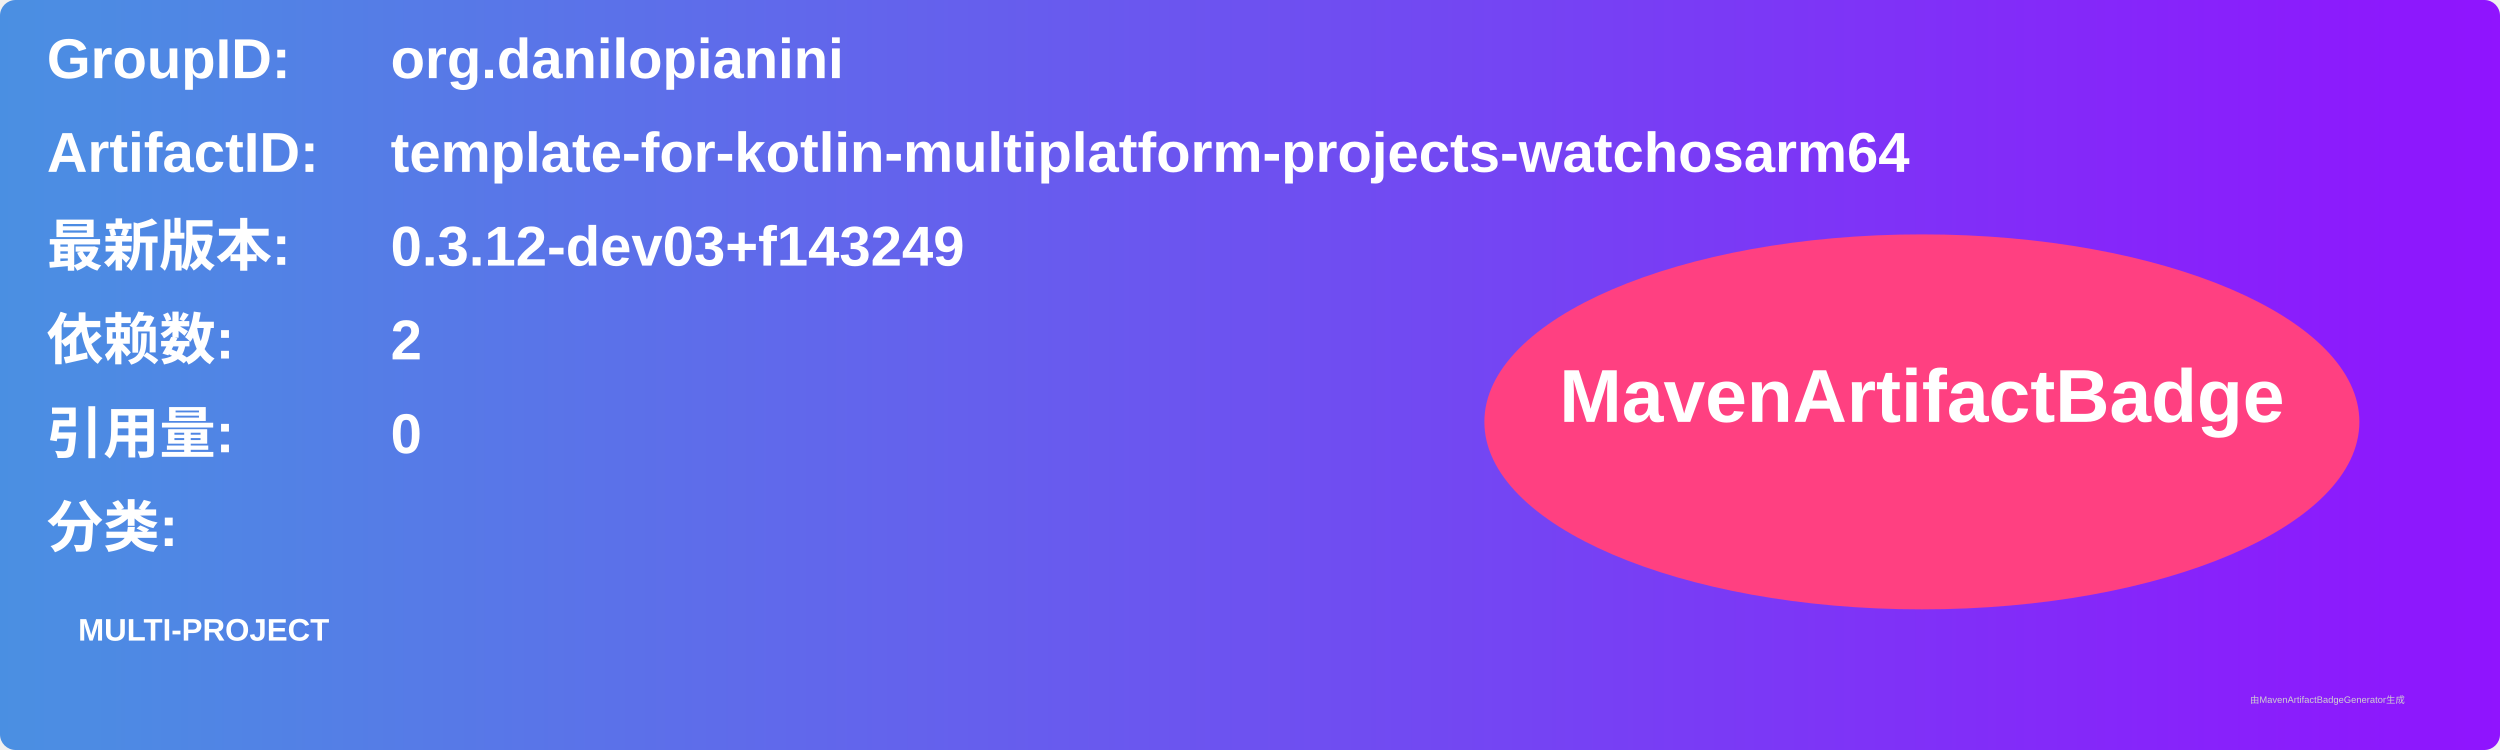
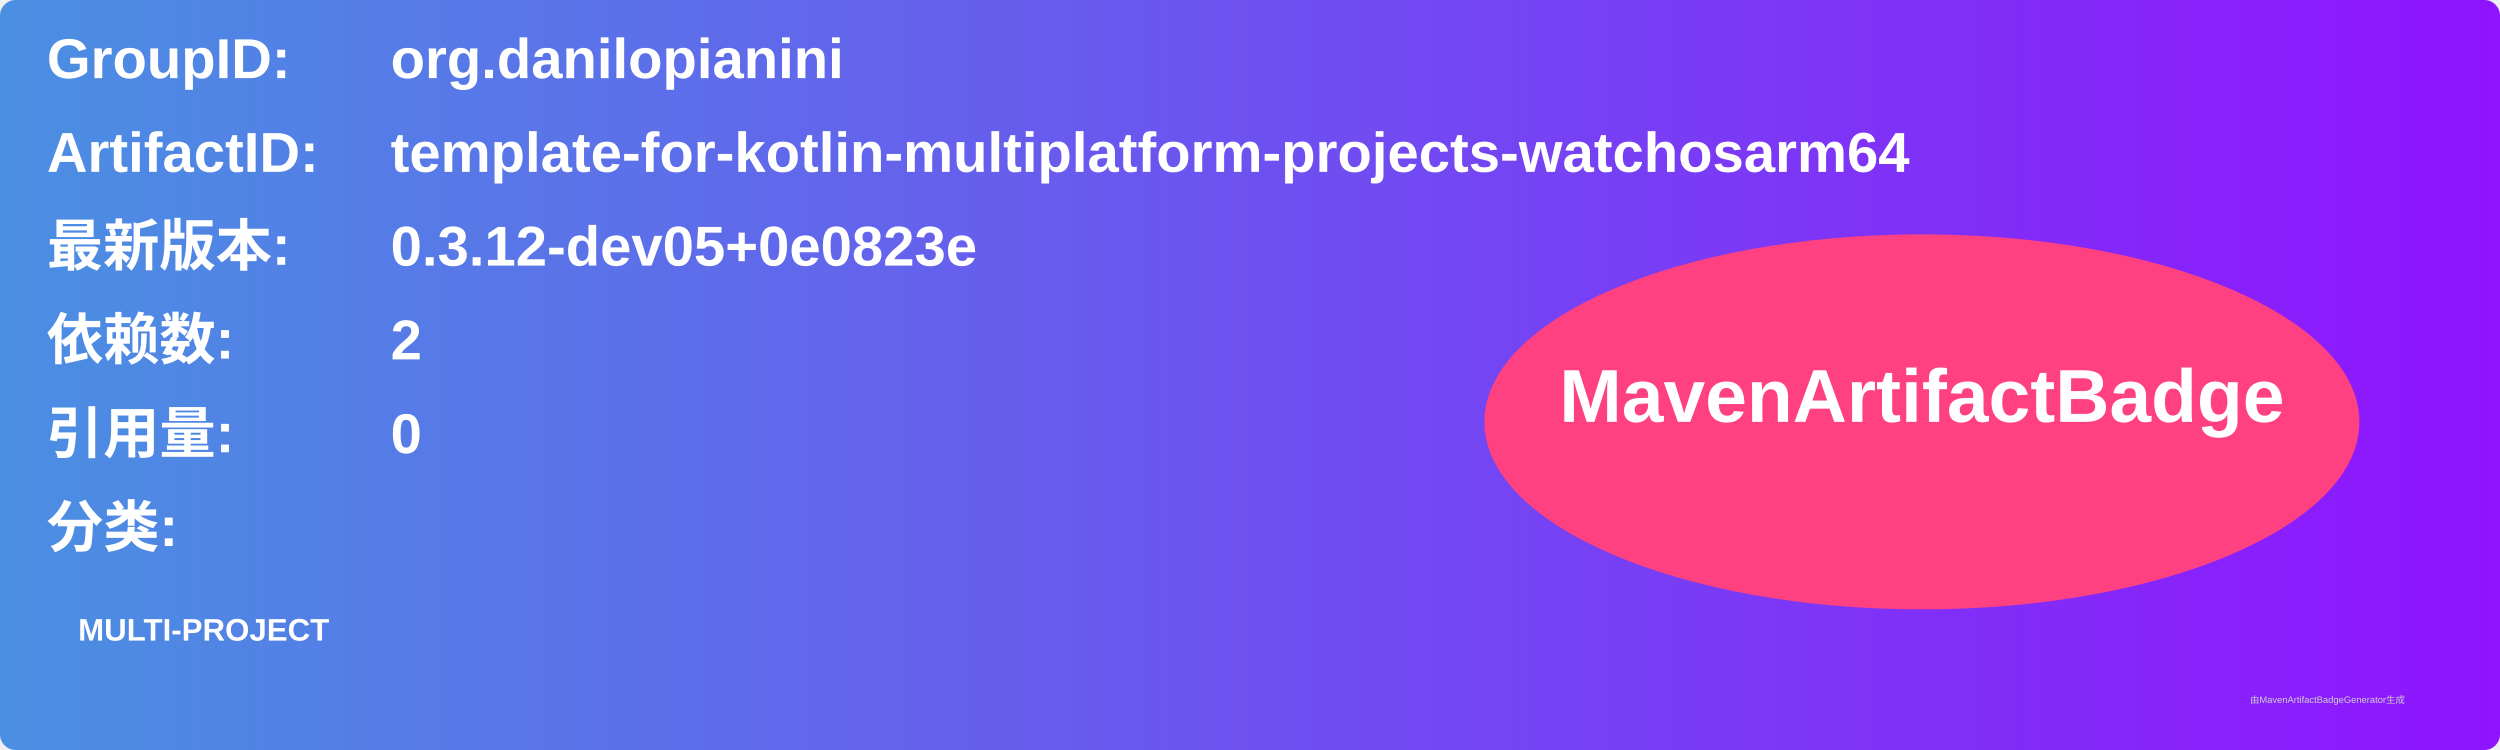
<svg xmlns="http://www.w3.org/2000/svg" width="800" height="240" viewBox="0 0 800 240">
  <linearGradient id="grad" x1="0%" y1="0%" x2="100%" y2="0%">
    <stop offset="0%" stop-color="#4a90e2" />
    <stop offset="100%" stop-color="#9013fe" />
  </linearGradient>
  <rect width="100%" height="100%" rx="5" ry="5" fill="url(#grad)" />
  <g transform="translate(15, 15)">
    <text x="0" y="10" font-family="Arial" font-size="18" fill="white" font-weight="bold" width="260">GroupID:</text>
    <text x="110" y="10" font-family="Arial" font-size="18" fill="white" font-weight="bold" width="460">org.danilopianini</text>
    <text x="0" y="40" font-family="Arial" font-size="18" fill="white" font-weight="bold" width="260">ArtifactID:</text>
    <text x="110" y="40" font-family="Arial" font-size="18" fill="white" font-weight="bold" width="460">template-for-kotlin-multiplatform-projects-watchosarm64</text>
    <text x="0" y="70" font-family="Arial" font-size="18" fill="white" font-weight="bold">最新版本:</text>
    <text x="110" y="70" font-family="Arial" font-size="18" fill="white" font-weight="bold">
-       <tspan font-weight="bold">0.3.12-dev03+f143249</tspan>
+       <tspan font-weight="bold">0.3.12-dev05+0e0823e</tspan>
    </text>
    <text x="0" y="100" font-family="Arial" font-size="18" fill="white" font-weight="bold">依赖数: </text>
    <text x="110" y="100" font-family="Arial" font-size="18" fill="white">
      <tspan font-weight="bold">2</tspan>
    </text>
    <text x="0" y="130" font-family="Arial" font-size="18" fill="white" font-weight="bold">引用量: </text>
    <text x="110" y="130" font-family="Arial" font-size="18" fill="white">
      <tspan font-weight="bold">0</tspan>
    </text>
    <text x="0" y="160" font-family="Arial" font-size="18" fill="white" font-weight="bold">分类:</text>
    <text x="10" y="190" font-family="Arial" font-size="10" fill="white">
      <tspan font-weight="bold">MULTI-PROJECT</tspan>
    </text>
    <ellipse cx="600" cy="120" rx="140" ry="60" fill="#ff4081" />
    <text x="600" y="120" text-anchor="middle" font-family="Arial" font-size="24" fill="white" font-weight="bold">MavenArtifactBadge</text>
  </g>
  <text x="720" y="225" font-family="Arial" font-size="3" fill="#d0d0d0">由MavenArtifactBadgeGenerator生成</text>
</svg>
